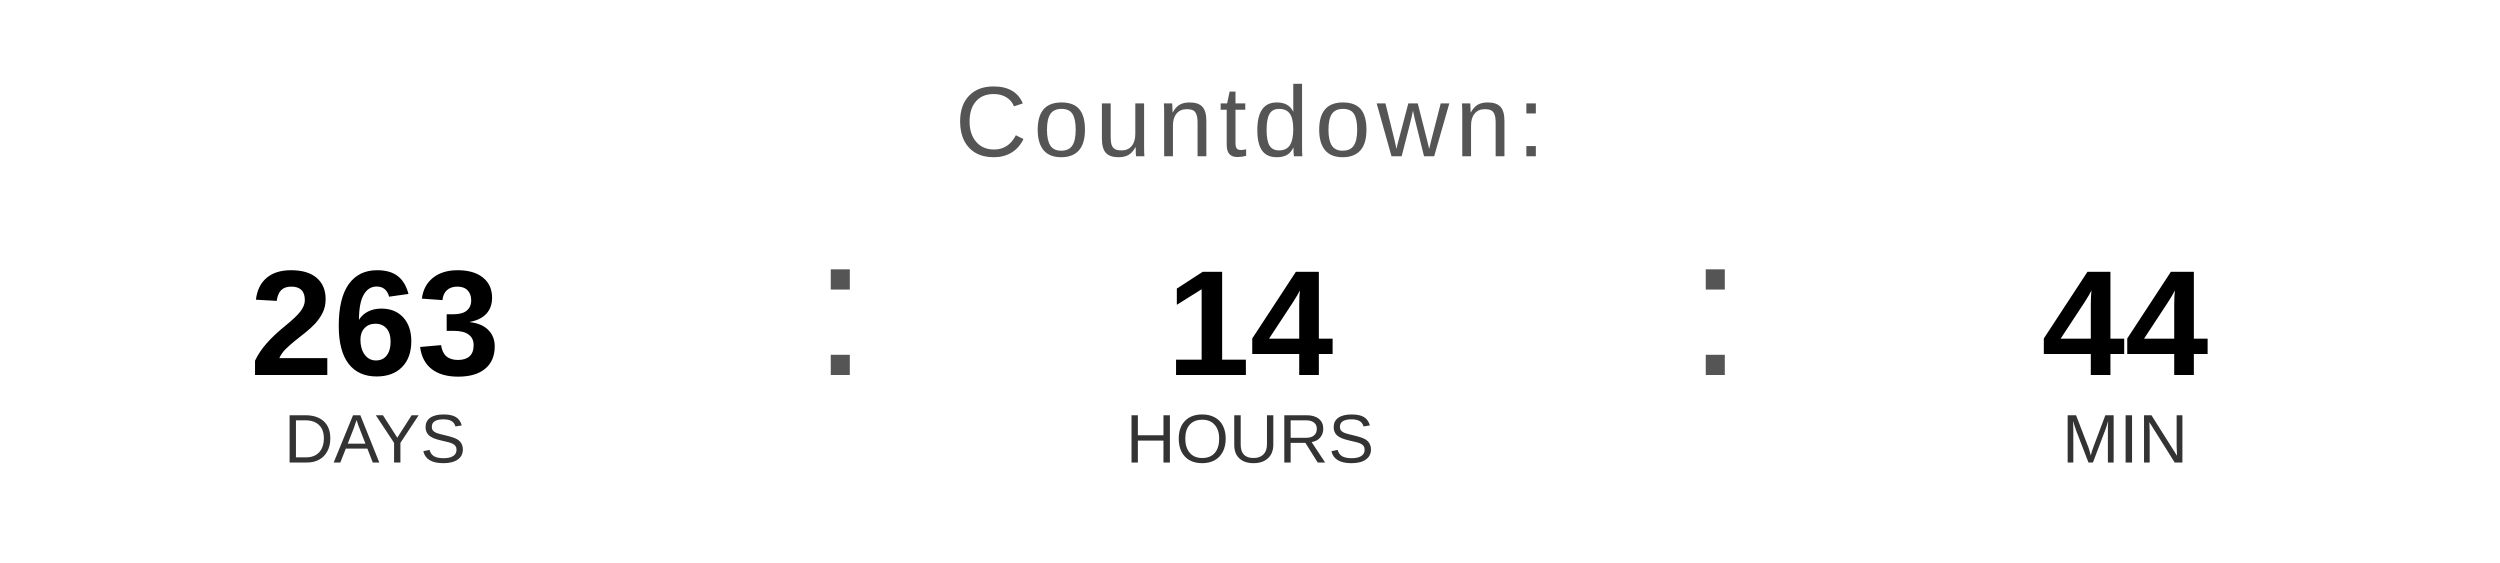
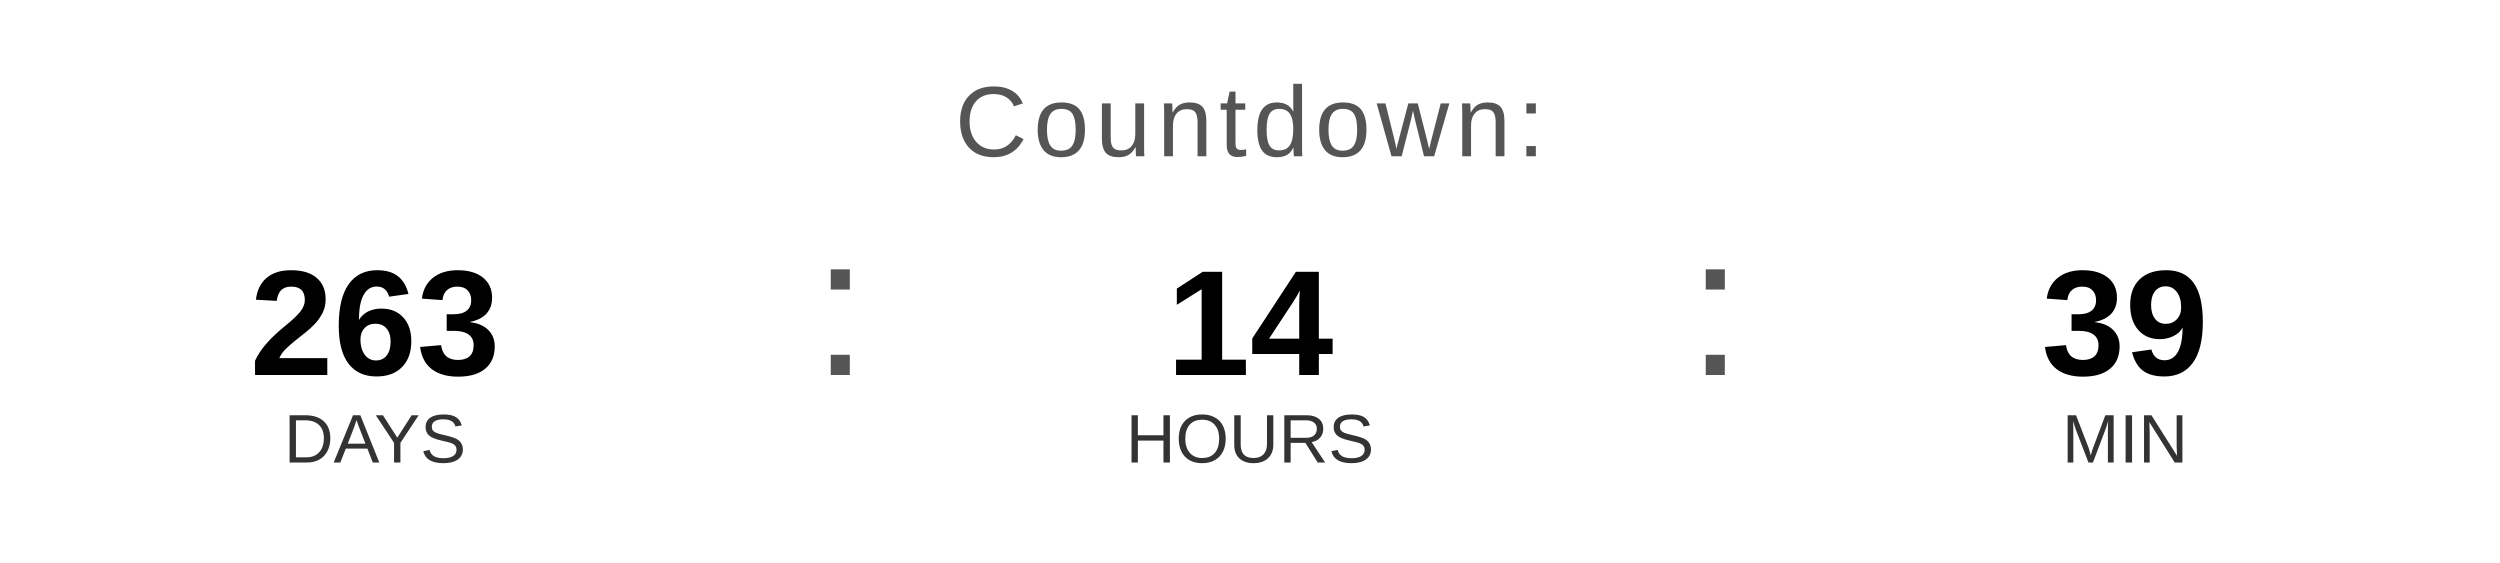
<svg xmlns="http://www.w3.org/2000/svg" width="400" height="90" viewBox="0 0 400 90">
  <text x="200" y="25" font-family="Arial, Helvetica, sans-serif" font-size="16" fill="#555555" text-anchor="middle" letter-spacing="1">
    Countdown:
  </text>
  <text x="60" y="60" font-family="Arial, Helvetica, sans-serif" font-size="24" font-weight="bold" fill="#000000" text-anchor="middle">263</text>
  <text x="60" y="74" font-family="Arial, Helvetica, sans-serif" font-size="11" fill="#333333" text-anchor="middle">DAYS</text>
  <text x="130" y="60" font-family="Arial, sans-serif" font-size="32" fill="#555555">:</text>
  <text x="200" y="60" font-family="Arial, Helvetica, sans-serif" font-size="24" font-weight="bold" fill="#000000" text-anchor="middle">14</text>
  <text x="200" y="74" font-family="Arial, Helvetica, sans-serif" font-size="11" fill="#333333" text-anchor="middle">HOURS</text>
  <text x="270" y="60" font-family="Arial, sans-serif" font-size="32" fill="#555555">:</text>
-   <text x="340" y="60" font-family="Arial, Helvetica, sans-serif" font-size="24" font-weight="bold" fill="#000000" text-anchor="middle">44</text>
+   <text x="340" y="60" font-family="Arial, Helvetica, sans-serif" font-size="24" font-weight="bold" fill="#000000" text-anchor="middle">39</text>
  <text x="340" y="74" font-family="Arial, Helvetica, sans-serif" font-size="11" fill="#333333" text-anchor="middle">MIN</text>
</svg>
